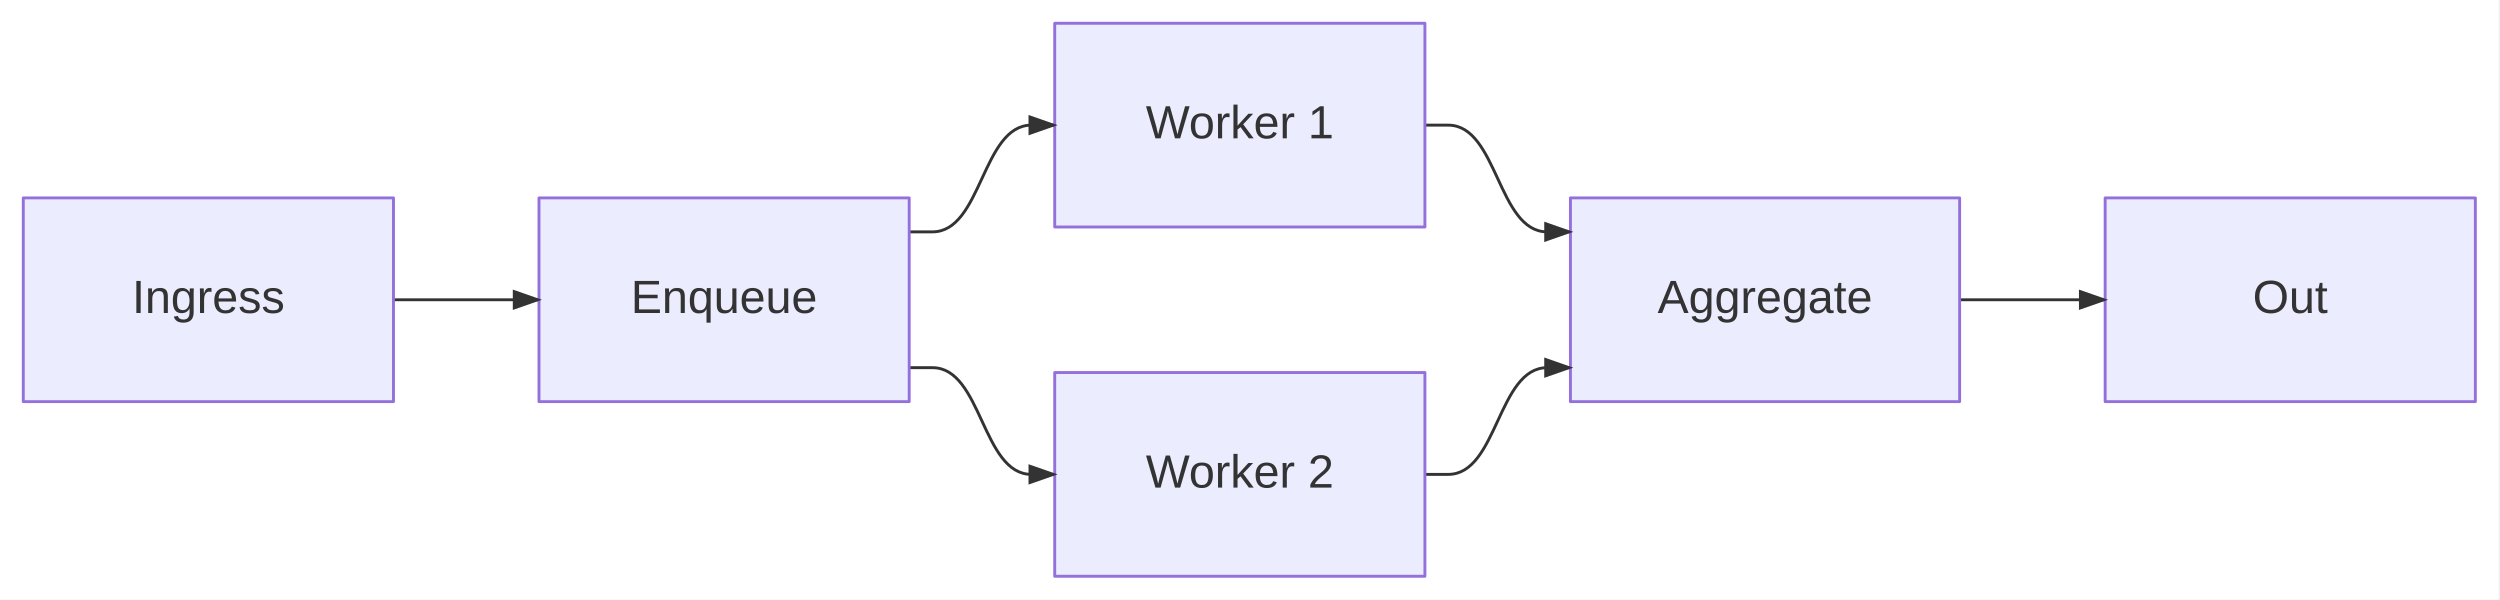
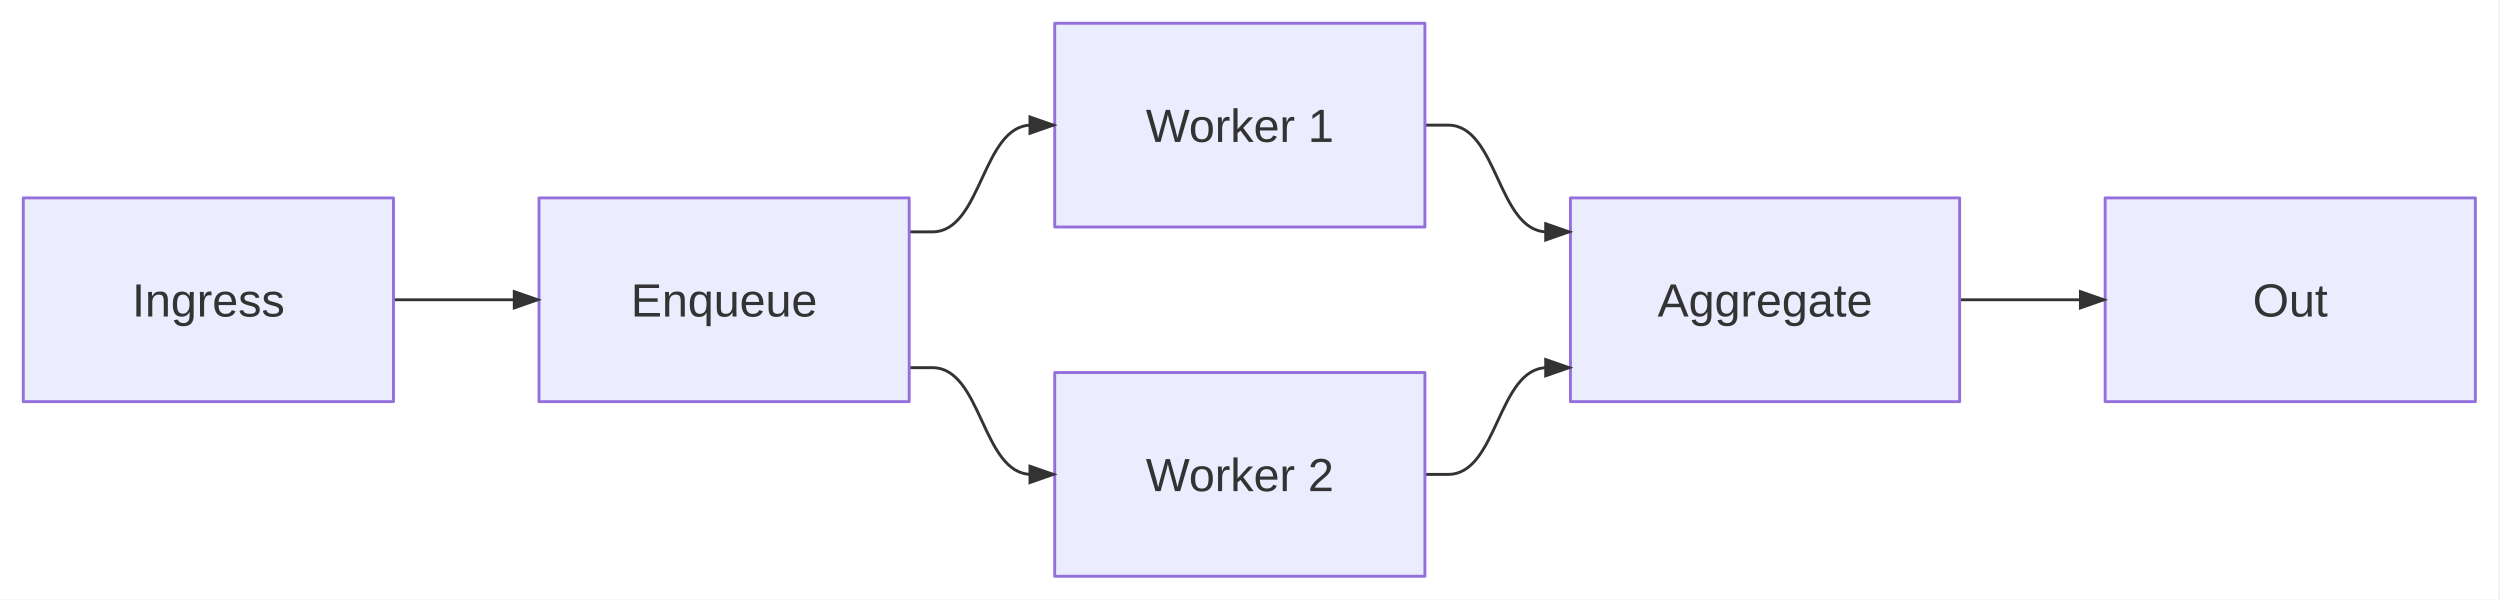
<svg xmlns="http://www.w3.org/2000/svg" width="859" height="206" viewBox="0 0 859 206">
  <rect x="0" y="0" width="858.528" height="206" fill="white" />
  <path d="M135.2,103L143.2,103L185.2,103" fill="none" stroke="#333333" stroke-width="1" stroke-linejoin="round" stroke-linecap="round" />
  <path d="M312.4,79.667L320.4,79.667C337.4,79.667 337.4,43 354.4,43L362.4,43" fill="none" stroke="#333333" stroke-width="1" stroke-linejoin="round" stroke-linecap="round" />
  <path d="M312.4,126.333L320.4,126.333C337.4,126.333 337.4,163 354.4,163L362.4,163" fill="none" stroke="#333333" stroke-width="1" stroke-linejoin="round" stroke-linecap="round" />
  <path d="M489.6,43L497.6,43C514.6,43 514.6,79.667 531.6,79.667L539.6,79.667" fill="none" stroke="#333333" stroke-width="1" stroke-linejoin="round" stroke-linecap="round" />
  <path d="M489.6,163L497.6,163C514.6,163 514.6,126.333 531.6,126.333L539.6,126.333" fill="none" stroke="#333333" stroke-width="1" stroke-linejoin="round" stroke-linecap="round" />
  <path d="M673.328,103L681.328,103L723.328,103" fill="none" stroke="#333333" stroke-width="1" stroke-linejoin="round" stroke-linecap="round" />
  <path d="M362.4,8 H489.6 V78 H362.4 Z" fill="#ECECFF" stroke="#9370DB" stroke-width="1" stroke-linejoin="round" stroke-linecap="round" />
  <path d="M8,68 H135.2 V138 H8 Z" fill="#ECECFF" stroke="#9370DB" stroke-width="1" stroke-linejoin="round" stroke-linecap="round" />
  <path d="M185.2,68 H312.4 V138 H185.2 Z" fill="#ECECFF" stroke="#9370DB" stroke-width="1" stroke-linejoin="round" stroke-linecap="round" />
  <path d="M539.6,68 H673.33 V138 H539.6 Z" fill="#ECECFF" stroke="#9370DB" stroke-width="1" stroke-linejoin="round" stroke-linecap="round" />
  <path d="M723.33,68 H850.53 V138 H723.33 Z" fill="#ECECFF" stroke="#9370DB" stroke-width="1" stroke-linejoin="round" stroke-linecap="round" />
  <path d="M362.4,128 H489.6 V198 H362.4 Z" fill="#ECECFF" stroke="#9370DB" stroke-width="1" stroke-linejoin="round" stroke-linecap="round" />
  <polygon points="186.2,103 176.2,106.5 176.2,99.5" fill="#333333" stroke="none" />
  <polygon points="363.4,43 353.4,46.5 353.4,39.5" fill="#333333" stroke="none" />
  <polygon points="363.4,163 353.4,166.5 353.4,159.5" fill="#333333" stroke="none" />
  <polygon points="540.6,79.667 530.6,83.167 530.6,76.167" fill="#333333" stroke="none" />
  <polygon points="540.6,126.333 530.6,129.833 530.6,122.833" fill="#333333" stroke="none" />
  <polygon points="724.328,103 714.328,106.5 714.328,99.5" fill="#333333" stroke="none" />
-   <text x="426" y="43" text-anchor="middle" dominant-baseline="middle" fill="#333" font-family="&quot;trebuchet ms&quot;, verdana, arial, sans-serif" font-size="16" font-weight="normal">Worker 1</text>
-   <text x="71.6" y="103" text-anchor="middle" dominant-baseline="middle" fill="#333" font-family="&quot;trebuchet ms&quot;, verdana, arial, sans-serif" font-size="16" font-weight="normal">Ingress</text>
-   <text x="248.8" y="103" text-anchor="middle" dominant-baseline="middle" fill="#333" font-family="&quot;trebuchet ms&quot;, verdana, arial, sans-serif" font-size="16" font-weight="normal">Enqueue</text>
-   <text x="606.464" y="103" text-anchor="middle" dominant-baseline="middle" fill="#333" font-family="&quot;trebuchet ms&quot;, verdana, arial, sans-serif" font-size="16" font-weight="normal">Aggregate</text>
-   <text x="786.928" y="103" text-anchor="middle" dominant-baseline="middle" fill="#333" font-family="&quot;trebuchet ms&quot;, verdana, arial, sans-serif" font-size="16" font-weight="normal">Out</text>
-   <text x="426" y="163" text-anchor="middle" dominant-baseline="middle" fill="#333" font-family="&quot;trebuchet ms&quot;, verdana, arial, sans-serif" font-size="16" font-weight="normal">Worker 2</text>
+   <text x="426" y="48.76" text-anchor="middle" fill="#333" font-family="&quot;trebuchet ms&quot;, verdana, arial, sans-serif" font-size="16" font-weight="normal">Worker 1</text>
+   <text x="71.6" y="108.76" text-anchor="middle" fill="#333" font-family="&quot;trebuchet ms&quot;, verdana, arial, sans-serif" font-size="16" font-weight="normal">Ingress</text>
+   <text x="248.8" y="108.76" text-anchor="middle" fill="#333" font-family="&quot;trebuchet ms&quot;, verdana, arial, sans-serif" font-size="16" font-weight="normal">Enqueue</text>
+   <text x="606.464" y="108.76" text-anchor="middle" fill="#333" font-family="&quot;trebuchet ms&quot;, verdana, arial, sans-serif" font-size="16" font-weight="normal">Aggregate</text>
+   <text x="786.928" y="108.76" text-anchor="middle" fill="#333" font-family="&quot;trebuchet ms&quot;, verdana, arial, sans-serif" font-size="16" font-weight="normal">Out</text>
+   <text x="426" y="168.76" text-anchor="middle" fill="#333" font-family="&quot;trebuchet ms&quot;, verdana, arial, sans-serif" font-size="16" font-weight="normal">Worker 2</text>
</svg>
